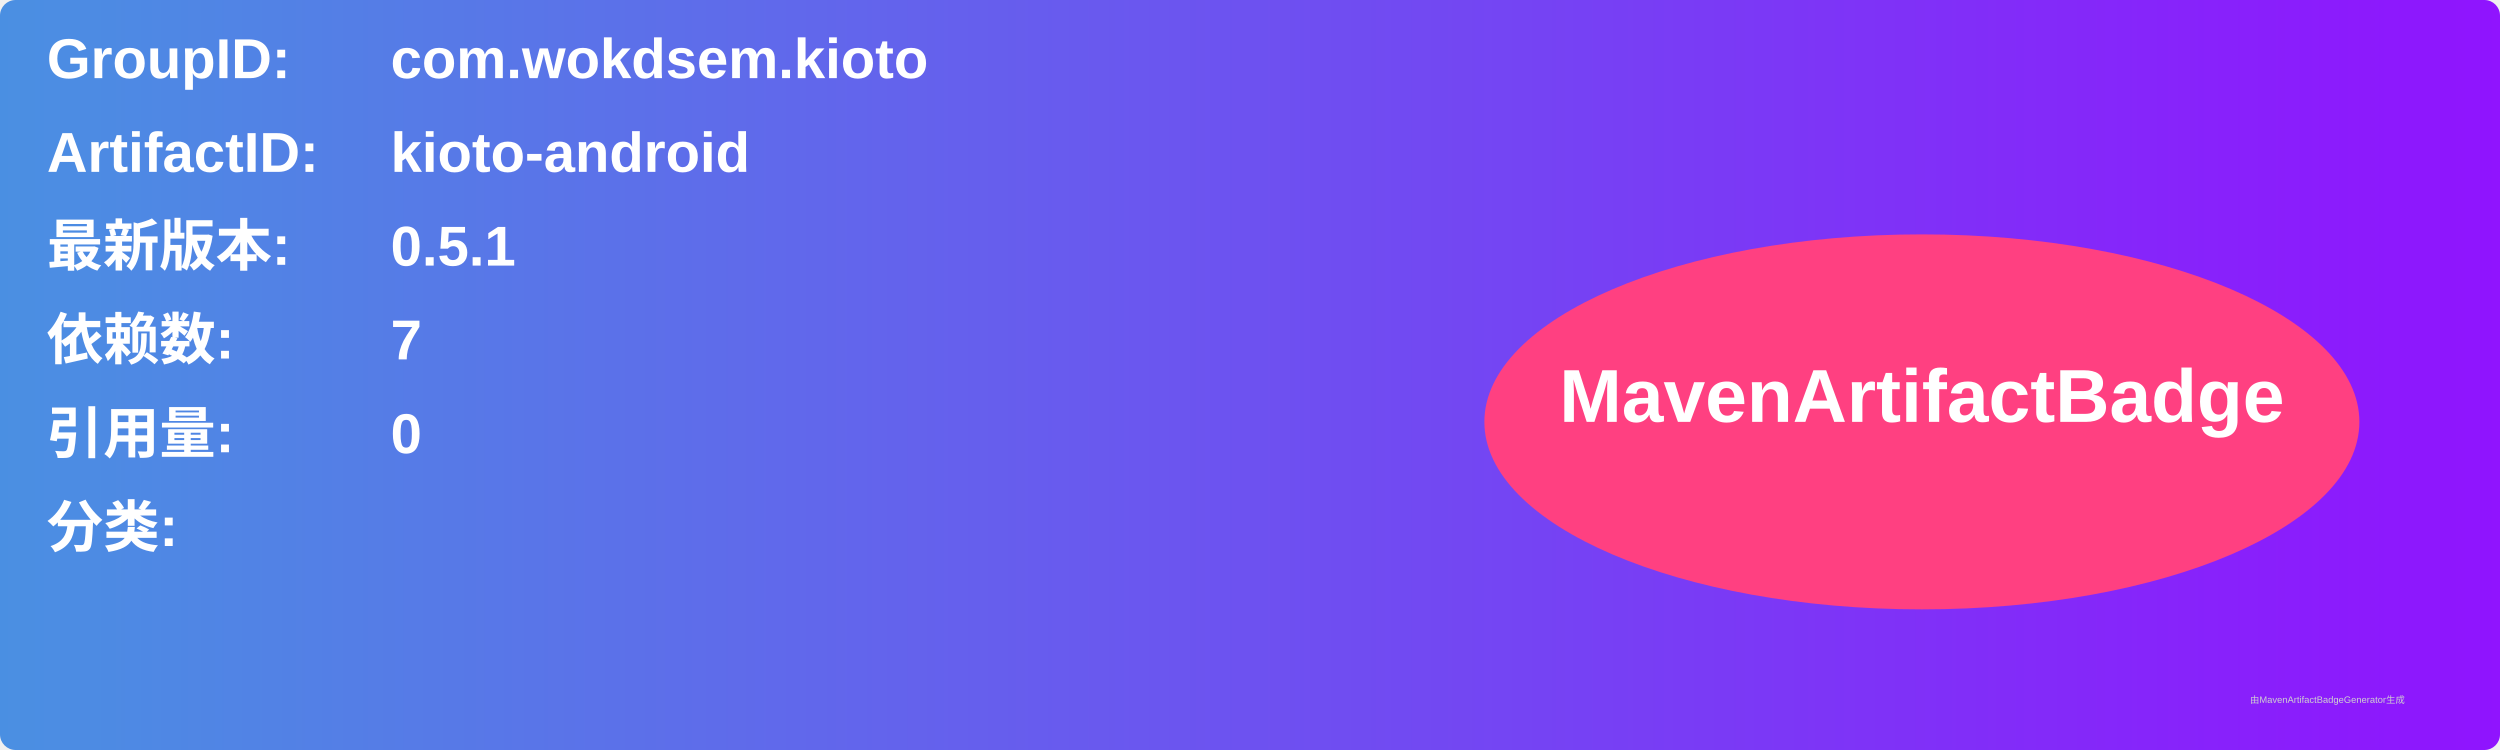
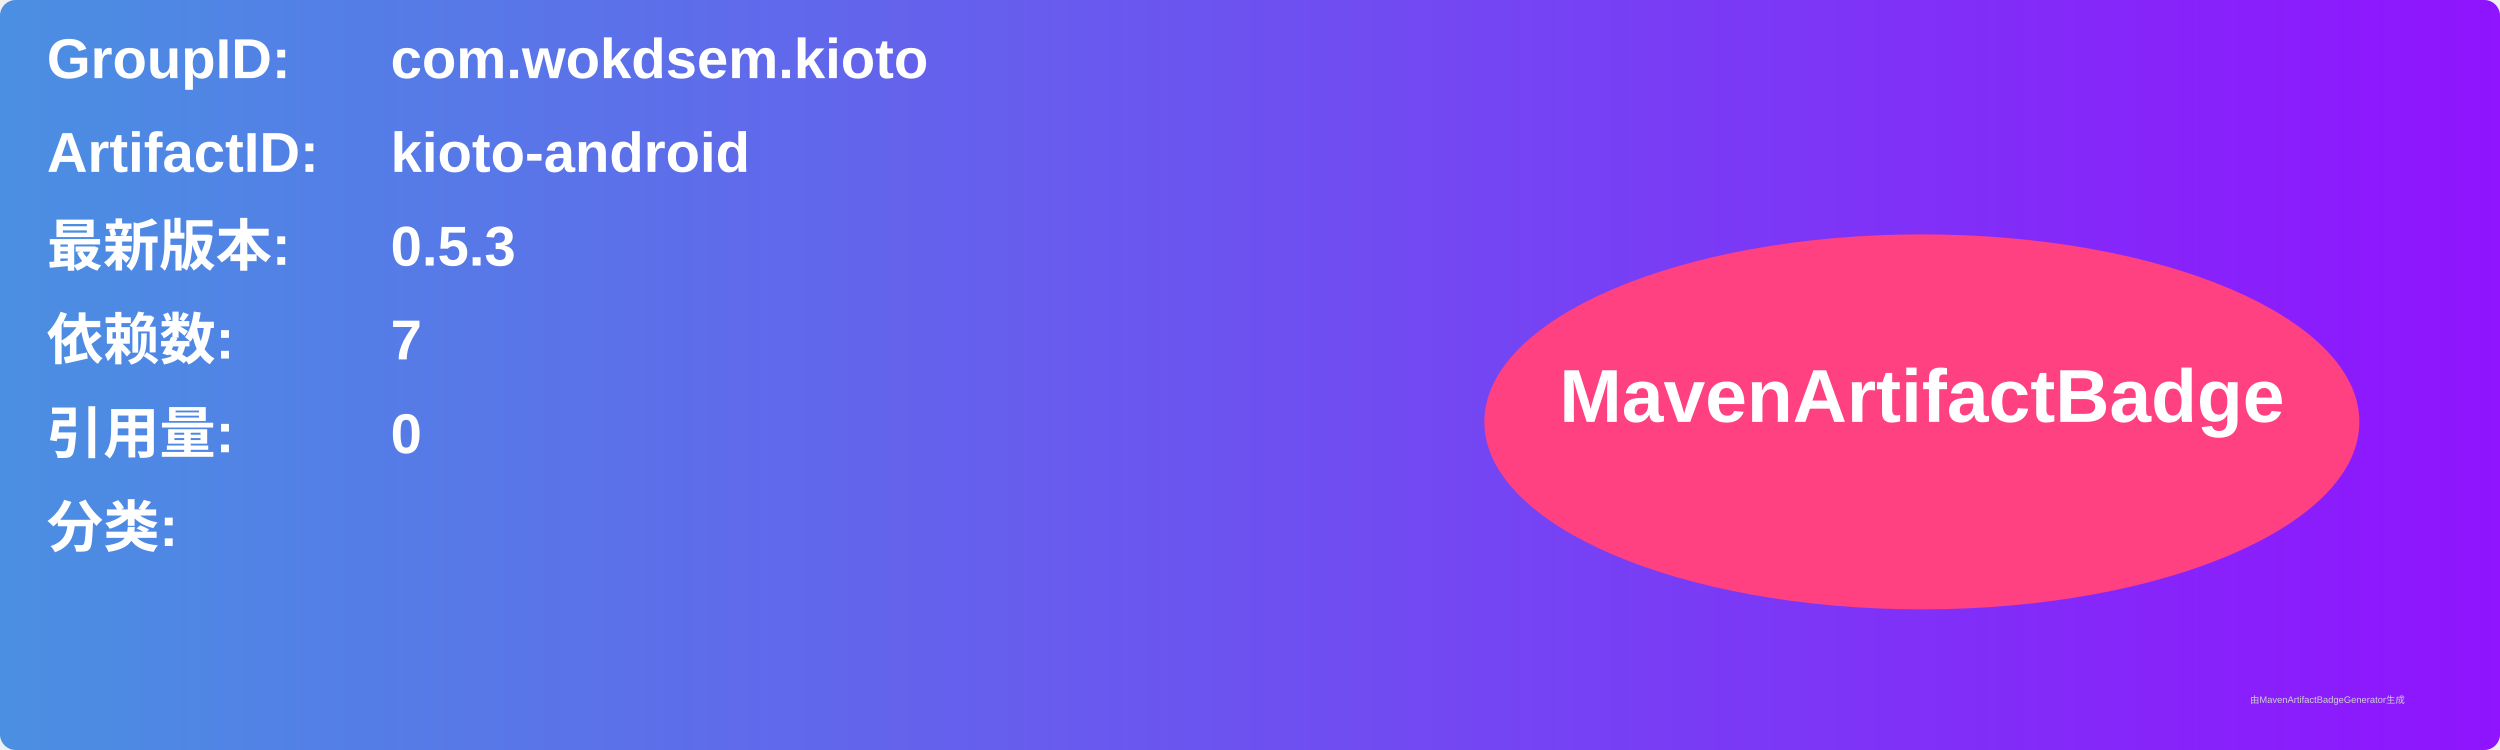
<svg xmlns="http://www.w3.org/2000/svg" width="800" height="240" viewBox="0 0 800 240">
  <linearGradient id="grad" x1="0%" y1="0%" x2="100%" y2="0%">
    <stop offset="0%" stop-color="#4a90e2" />
    <stop offset="100%" stop-color="#9013fe" />
  </linearGradient>
  <rect width="100%" height="100%" rx="5" ry="5" fill="url(#grad)" />
  <g transform="translate(15, 15)">
    <text x="0" y="10" font-family="Arial" font-size="18" fill="white" font-weight="bold" width="260">GroupID:</text>
    <text x="110" y="10" font-family="Arial" font-size="18" fill="white" font-weight="bold" width="460">com.wokdsem.kioto</text>
    <text x="0" y="40" font-family="Arial" font-size="18" fill="white" font-weight="bold" width="260">ArtifactID:</text>
    <text x="110" y="40" font-family="Arial" font-size="18" fill="white" font-weight="bold" width="460">kioto-android</text>
    <text x="0" y="70" font-family="Arial" font-size="18" fill="white" font-weight="bold">最新版本:</text>
    <text x="110" y="70" font-family="Arial" font-size="18" fill="white" font-weight="bold">
-       <tspan font-weight="bold">0.5.1</tspan>
+       <tspan font-weight="bold">0.5.3</tspan>
    </text>
    <text x="0" y="100" font-family="Arial" font-size="18" fill="white" font-weight="bold">依赖数: </text>
    <text x="110" y="100" font-family="Arial" font-size="18" fill="white">
      <tspan font-weight="bold">7</tspan>
    </text>
    <text x="0" y="130" font-family="Arial" font-size="18" fill="white" font-weight="bold">引用量: </text>
    <text x="110" y="130" font-family="Arial" font-size="18" fill="white">
      <tspan font-weight="bold">0</tspan>
    </text>
    <text x="0" y="160" font-family="Arial" font-size="18" fill="white" font-weight="bold">分类:</text>
    <text x="10" y="190" font-family="Arial" font-size="10" fill="white">
      <tspan font-weight="bold" />
    </text>
    <ellipse cx="600" cy="120" rx="140" ry="60" fill="#ff4081" />
    <text x="600" y="120" text-anchor="middle" font-family="Arial" font-size="24" fill="white" font-weight="bold">MavenArtifactBadge</text>
  </g>
  <text x="720" y="225" font-family="Arial" font-size="3" fill="#d0d0d0">由MavenArtifactBadgeGenerator生成</text>
</svg>
